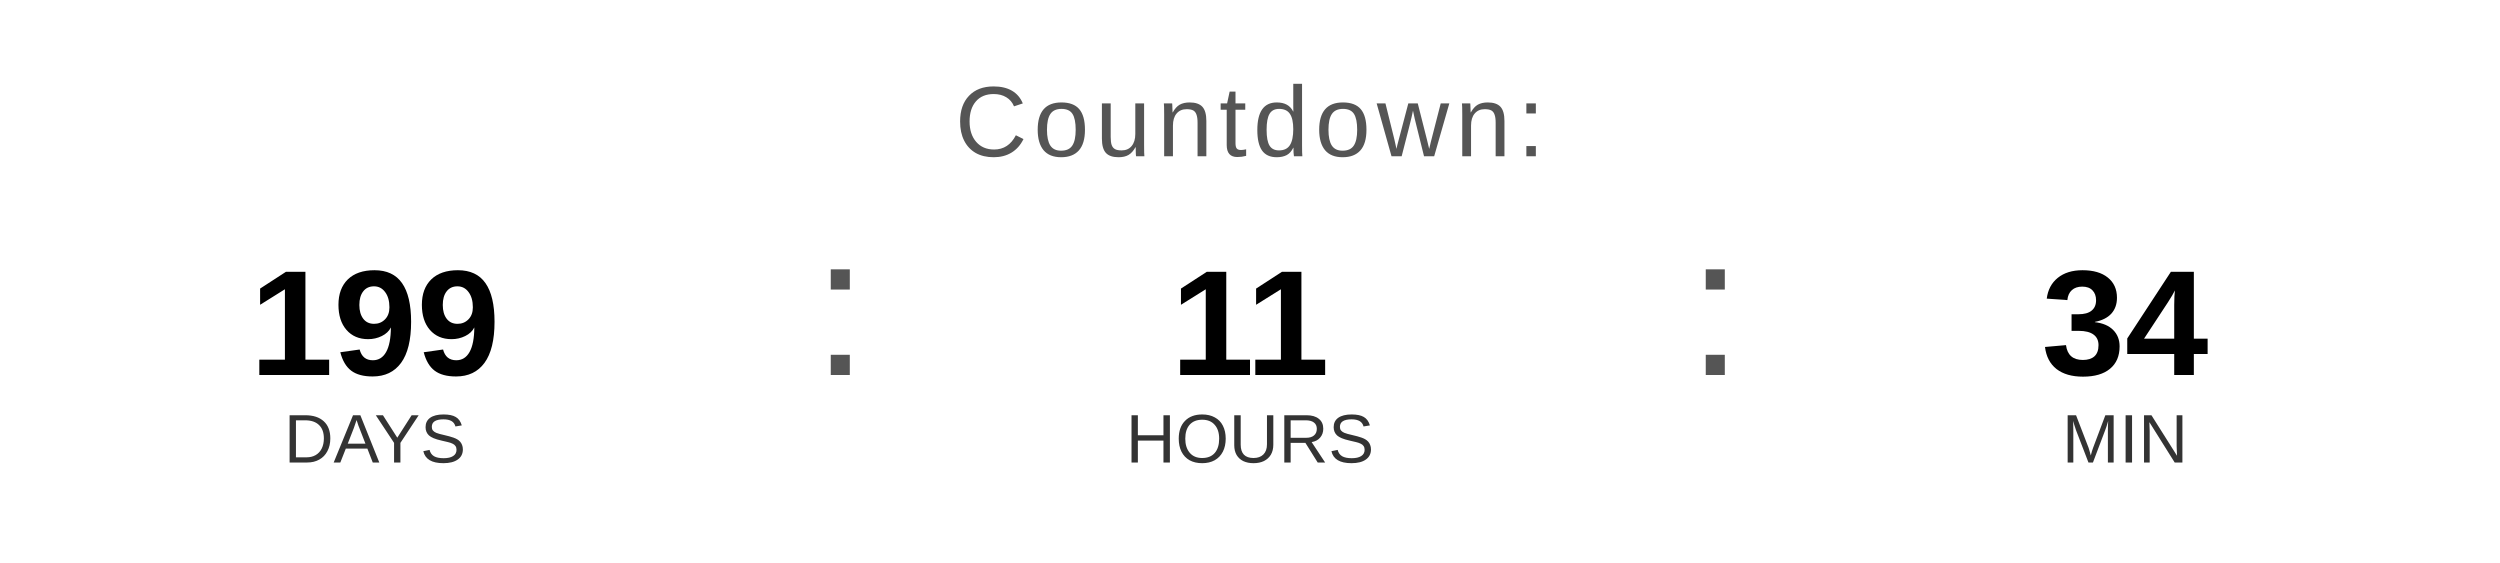
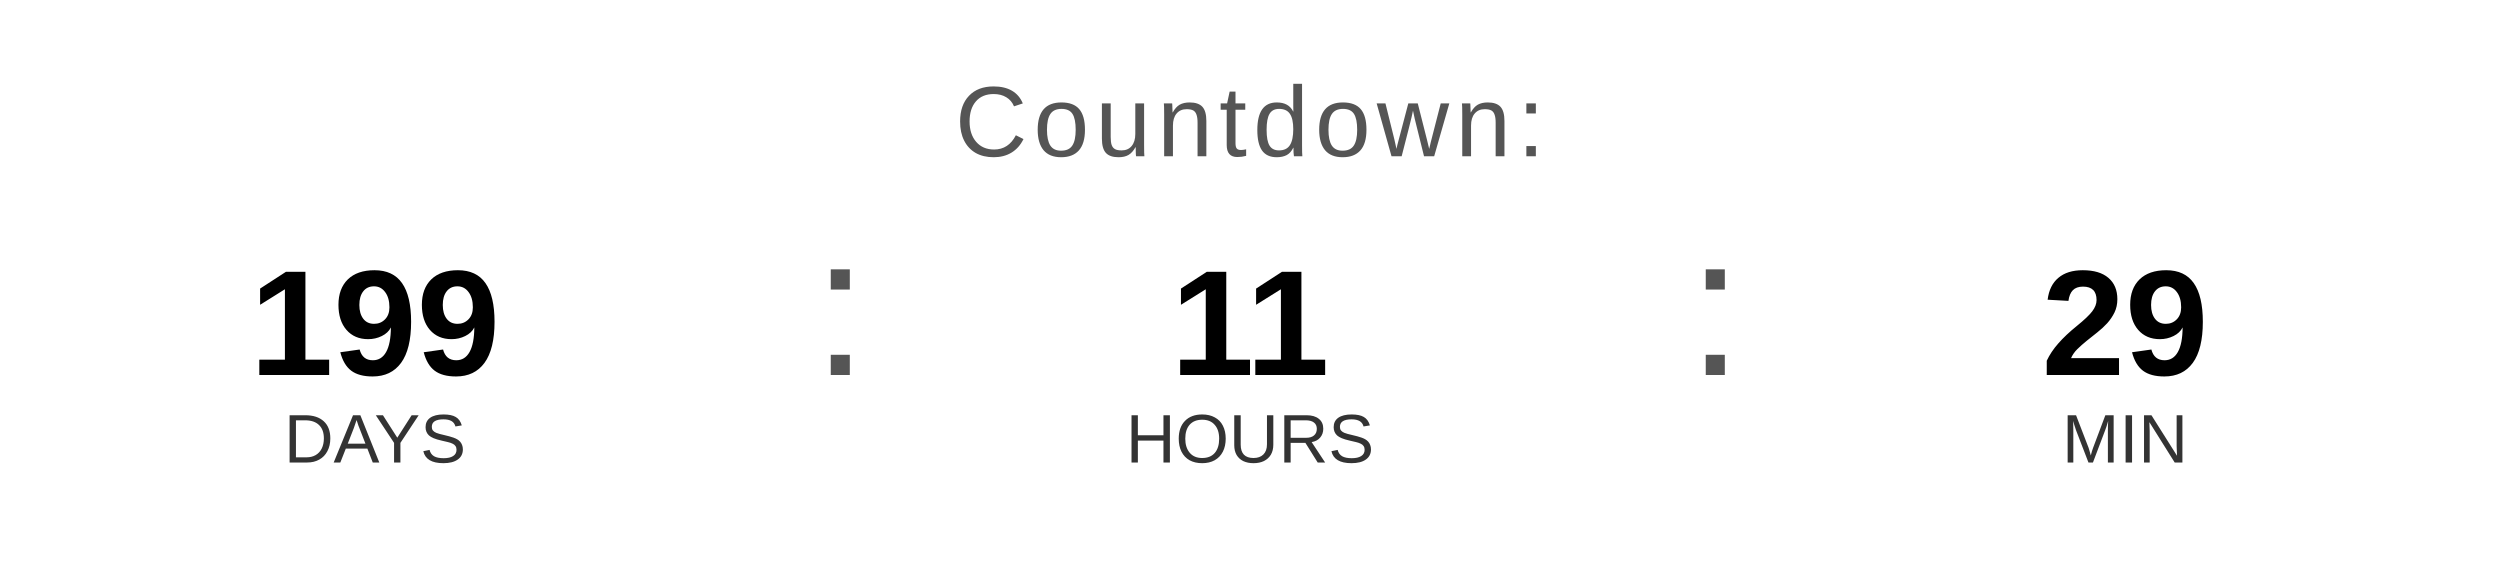
<svg xmlns="http://www.w3.org/2000/svg" width="400" height="90" viewBox="0 0 400 90">
  <text x="200" y="25" font-family="Arial, Helvetica, sans-serif" font-size="16" fill="#555555" text-anchor="middle" letter-spacing="1">
    Countdown:
  </text>
  <text x="60" y="60" font-family="Arial, Helvetica, sans-serif" font-size="24" font-weight="bold" fill="#000000" text-anchor="middle">199</text>
  <text x="60" y="74" font-family="Arial, Helvetica, sans-serif" font-size="11" fill="#333333" text-anchor="middle">DAYS</text>
  <text x="130" y="60" font-family="Arial, sans-serif" font-size="32" fill="#555555">:</text>
  <text x="200" y="60" font-family="Arial, Helvetica, sans-serif" font-size="24" font-weight="bold" fill="#000000" text-anchor="middle">11</text>
  <text x="200" y="74" font-family="Arial, Helvetica, sans-serif" font-size="11" fill="#333333" text-anchor="middle">HOURS</text>
  <text x="270" y="60" font-family="Arial, sans-serif" font-size="32" fill="#555555">:</text>
-   <text x="340" y="60" font-family="Arial, Helvetica, sans-serif" font-size="24" font-weight="bold" fill="#000000" text-anchor="middle">34</text>
+   <text x="340" y="60" font-family="Arial, Helvetica, sans-serif" font-size="24" font-weight="bold" fill="#000000" text-anchor="middle">29</text>
  <text x="340" y="74" font-family="Arial, Helvetica, sans-serif" font-size="11" fill="#333333" text-anchor="middle">MIN</text>
</svg>
